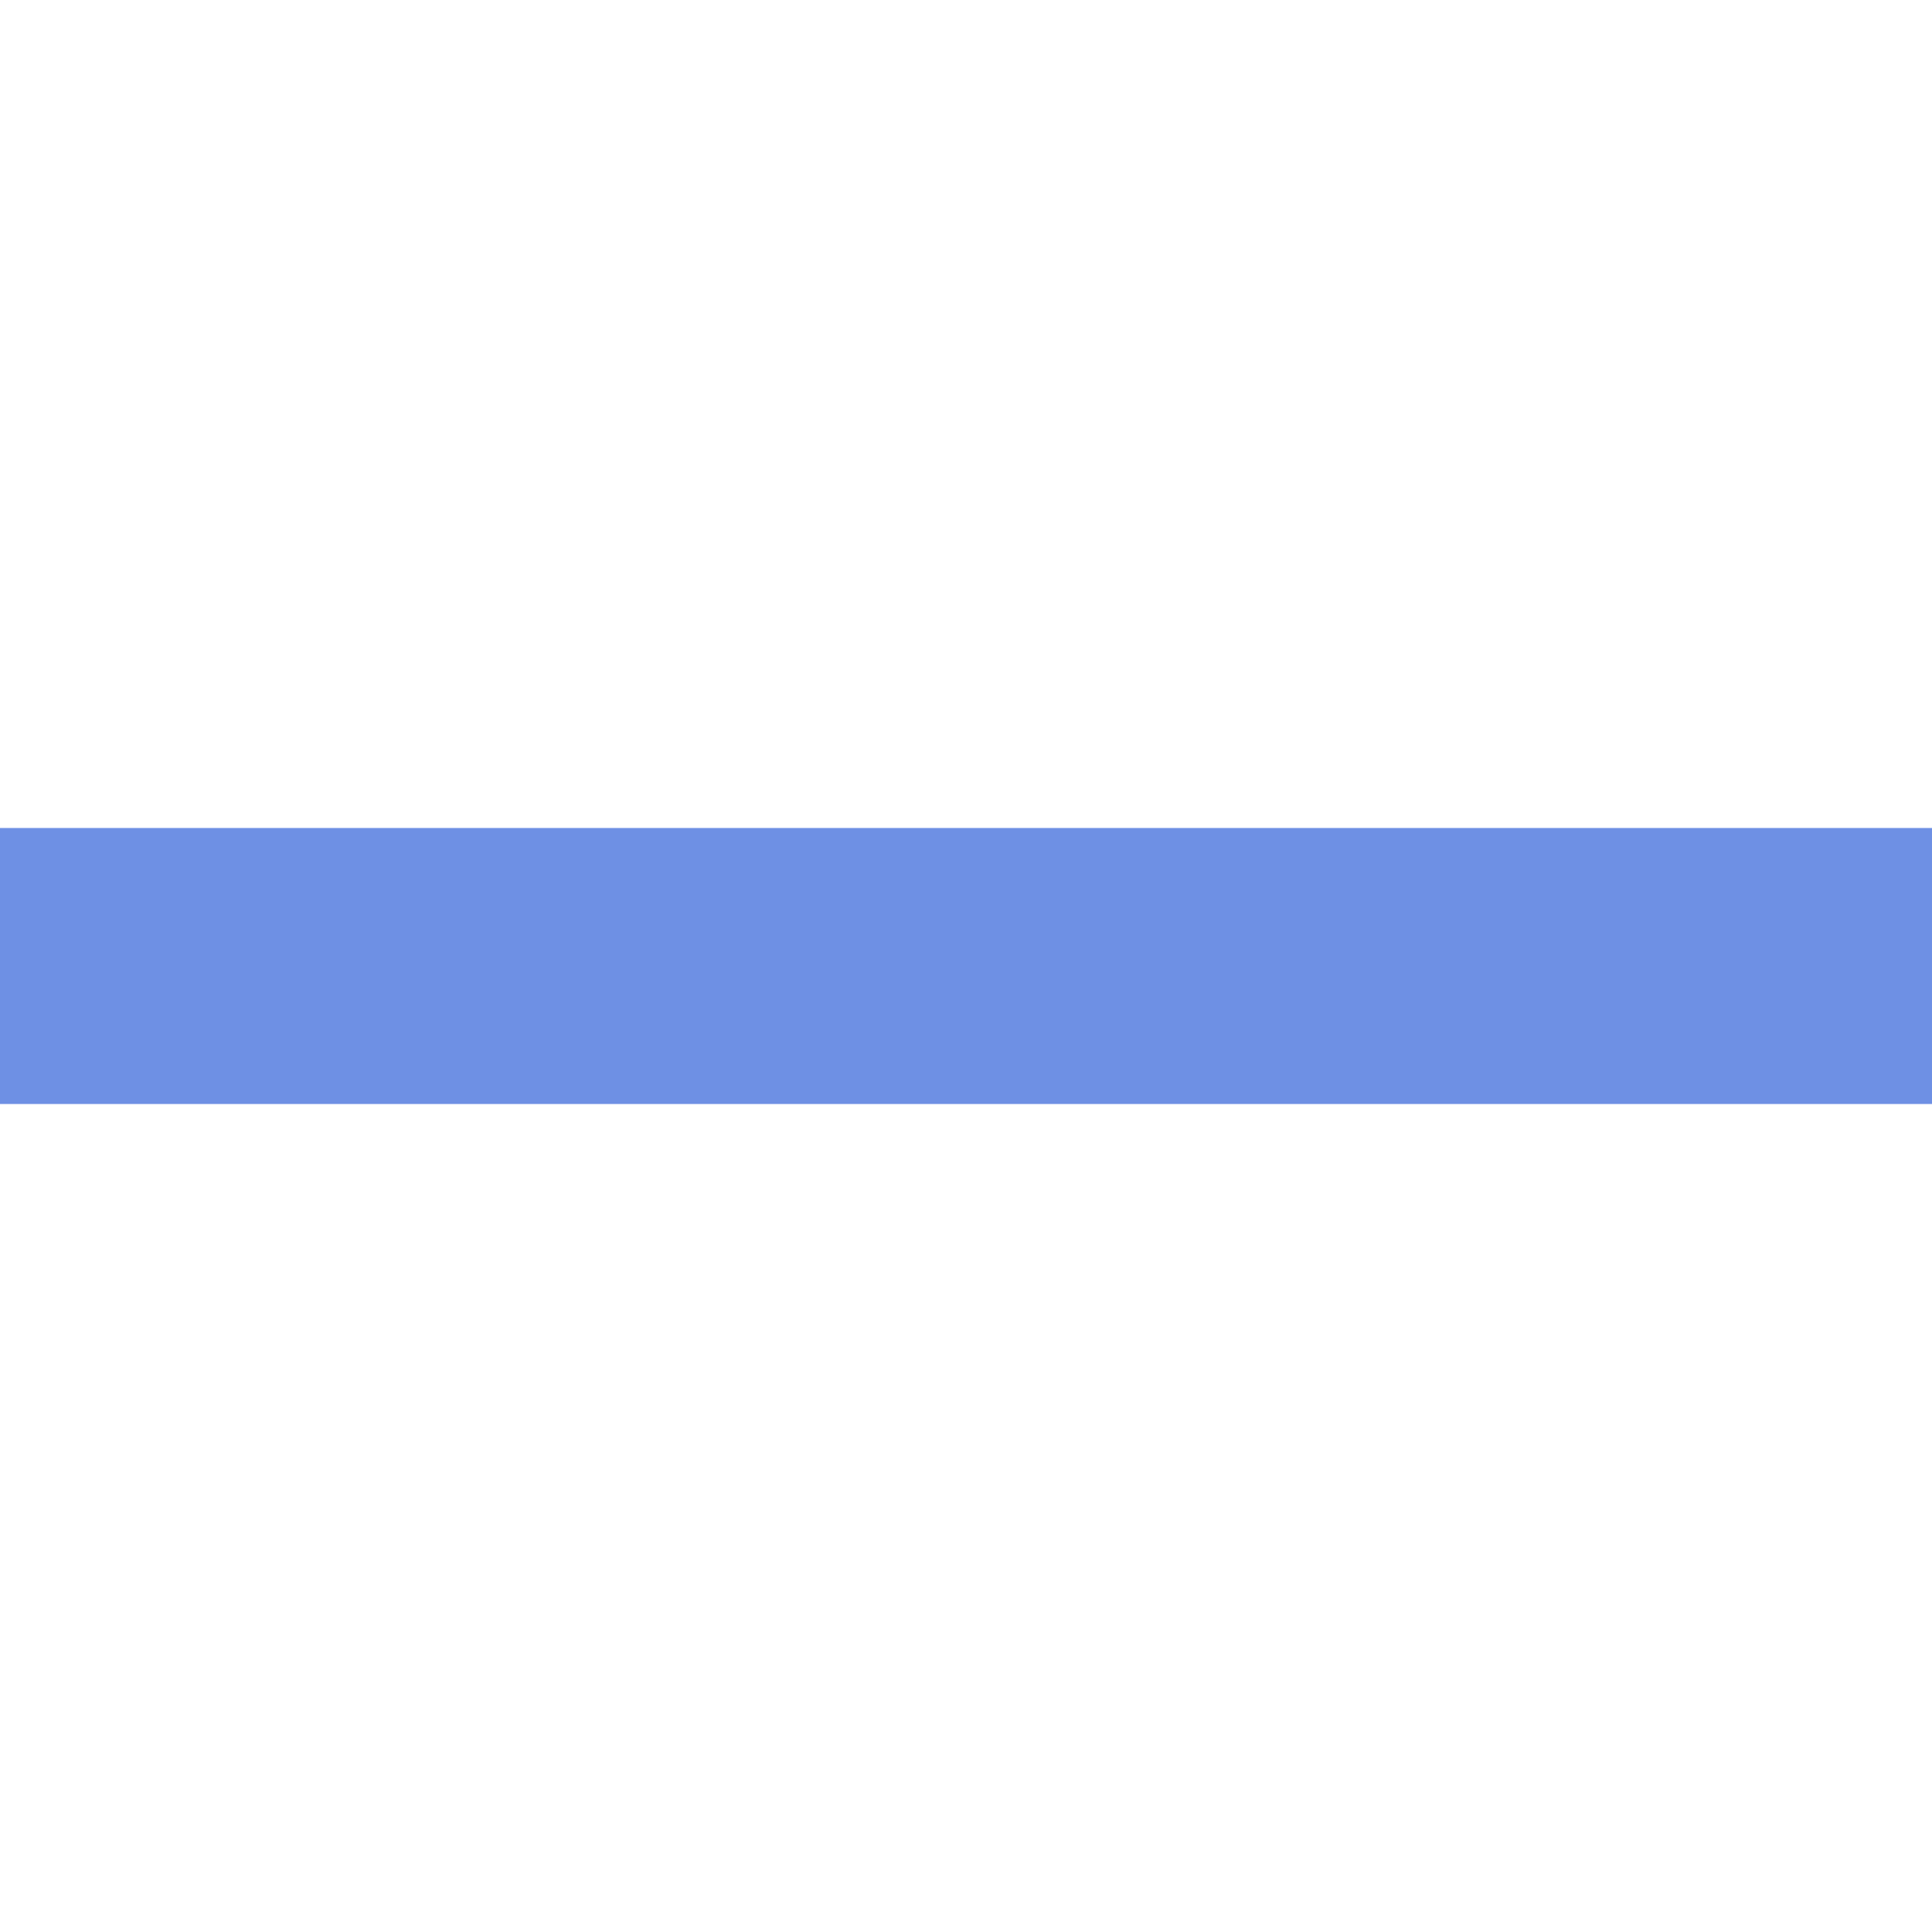
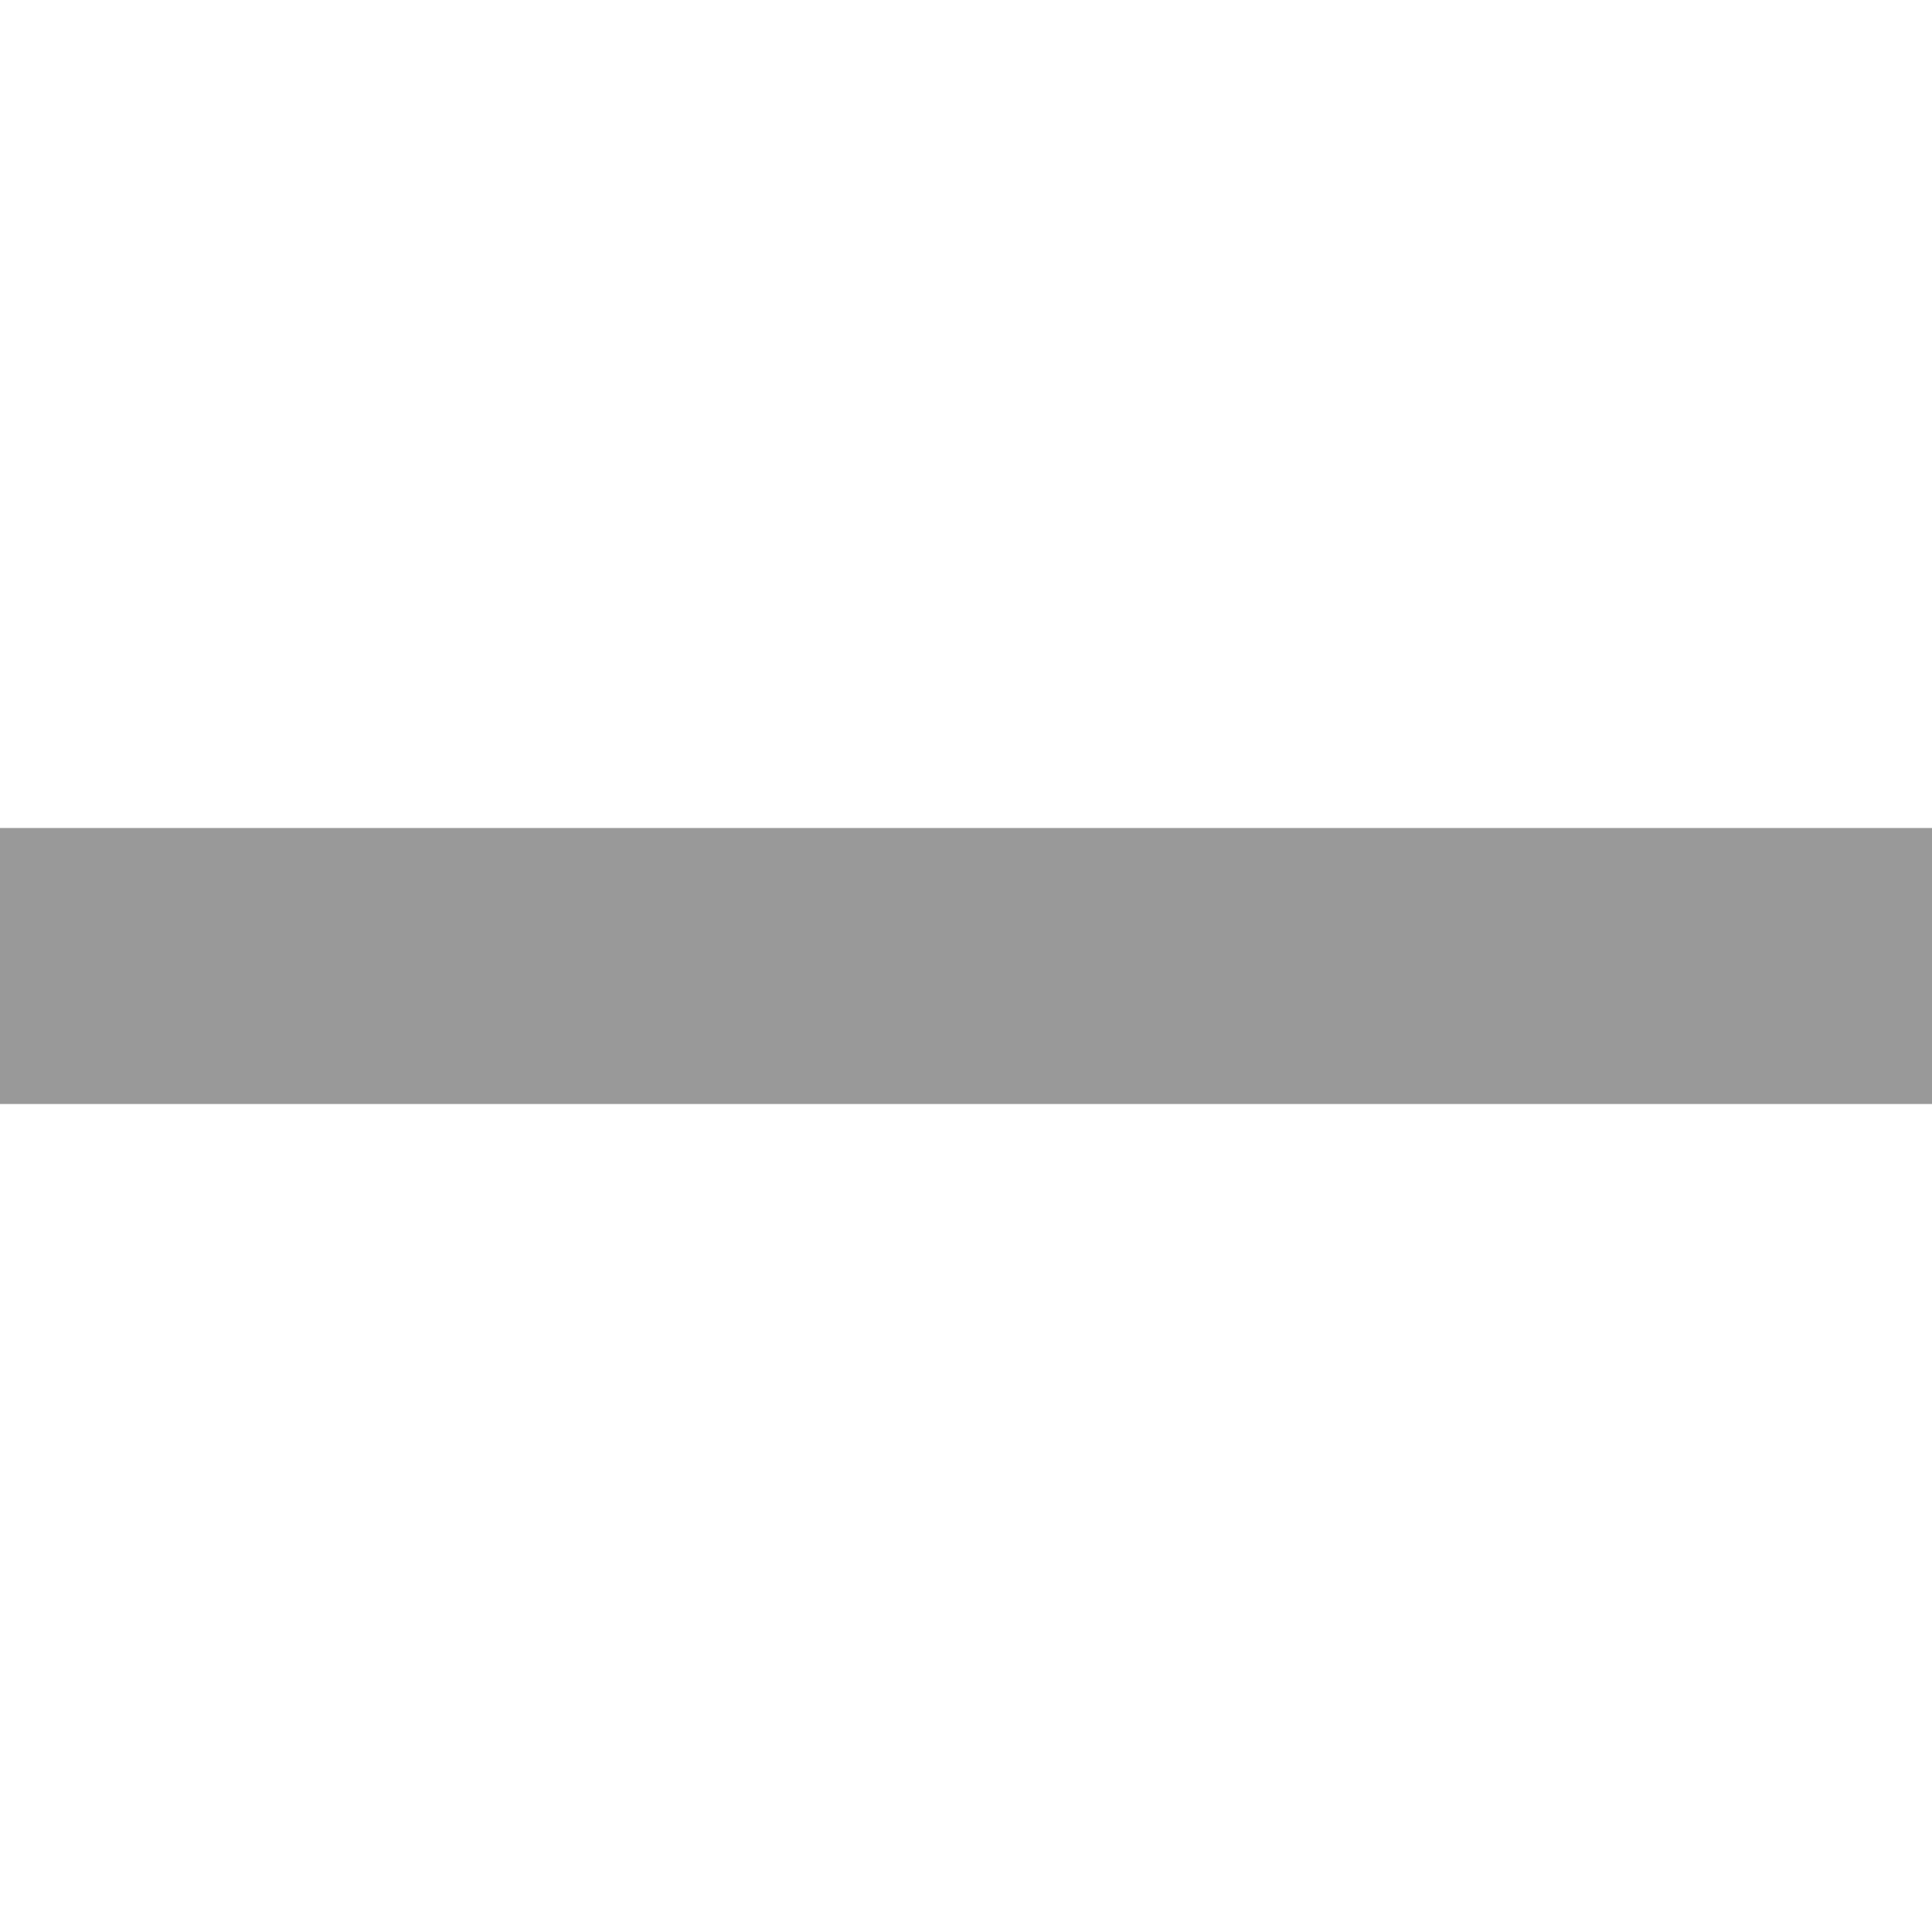
<svg xmlns="http://www.w3.org/2000/svg" viewBox="0 0 357 357">
-   <path fill="#6e90e4" d="M357 204H0v-51h357v51z" />
+   <path fill="hsl(0, 0%, 60%)" d="M357 204H0v-51h357v51z" />
</svg>
